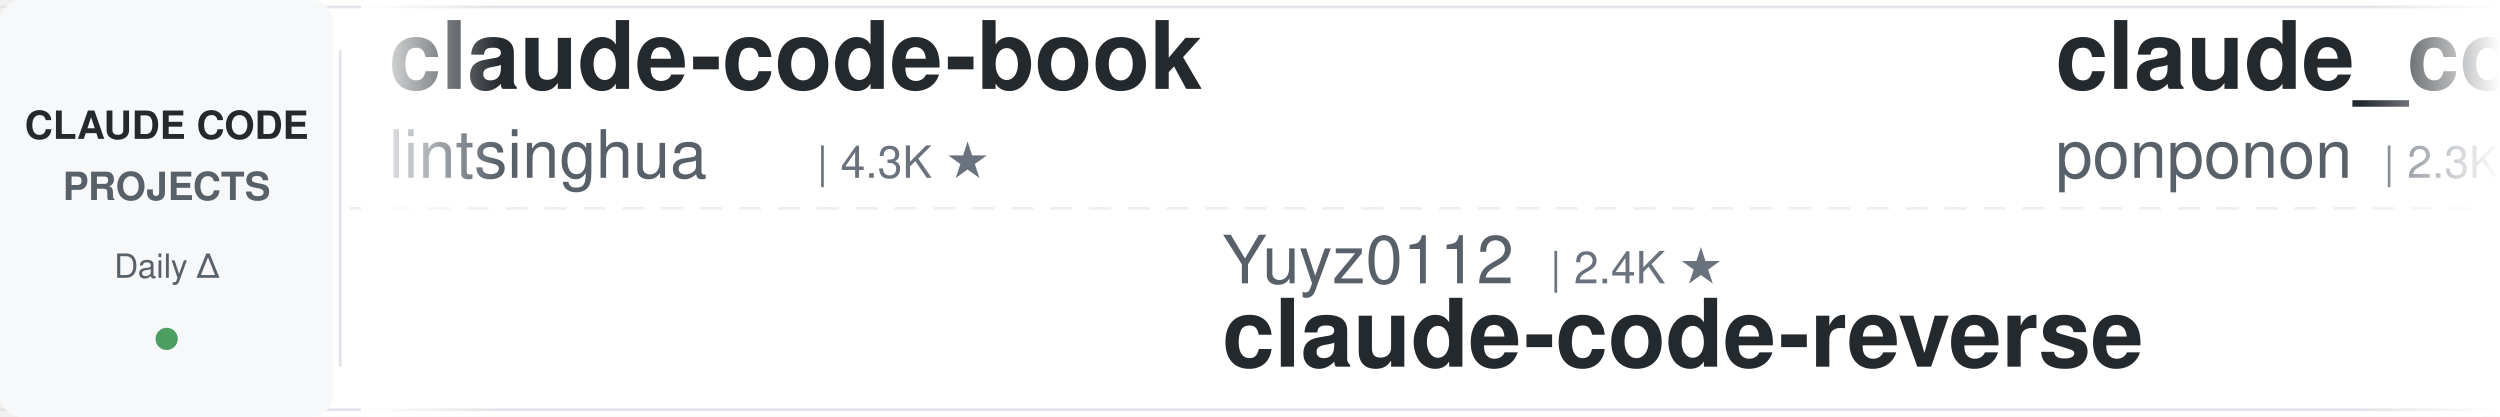
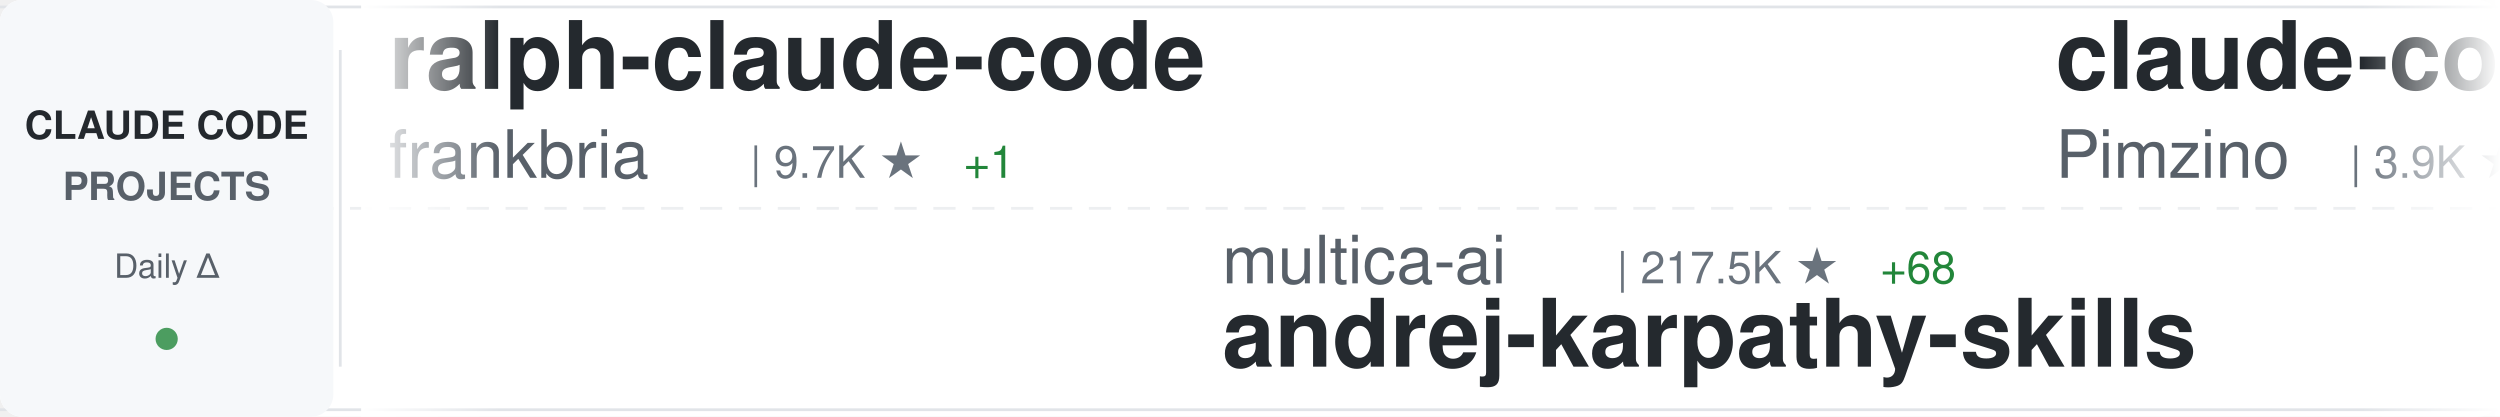
<svg xmlns="http://www.w3.org/2000/svg" width="900" height="150">
  <defs>
    <linearGradient id="awesomeLeftFade" x1="0%" y1="0%" x2="100%" y2="0%">
      <stop offset="0%" style="stop-color:#ffffff;stop-opacity:1" />
      <stop offset="100%" style="stop-color:#ffffff;stop-opacity:0" />
    </linearGradient>
    <linearGradient id="awesomeRightFade" x1="0%" y1="0%" x2="100%" y2="0%">
      <stop offset="0%" style="stop-color:#ffffff;stop-opacity:0" />
      <stop offset="100%" style="stop-color:#ffffff;stop-opacity:1" />
    </linearGradient>
  </defs>
  <rect width="900" height="150" fill="#ffffff" rx="8" />
  <rect x="0" y="2" width="900" height="1" fill="#e1e4e8" />
  <rect x="0" y="147" width="900" height="1" fill="#e1e4e8" />
  <line x1="0" y1="75" x2="900" y2="75" stroke="#e1e4e8" stroke-width="1" stroke-dasharray="8 6" opacity="0.6" />
  <rect x="0" y="0" width="120" height="150" fill="#f6f8fa" rx="8" />
  <text x="60" y="50" font-family="-apple-system, BlinkMacSystemFont, 'Segoe UI', Helvetica, Arial, sans-serif" font-size="14" font-weight="600" fill="#24292e" text-anchor="middle">CLAUDE CODE</text>
  <text x="60" y="72" font-family="-apple-system, BlinkMacSystemFont, 'Segoe UI', Helvetica, Arial, sans-serif" font-size="14" font-weight="600" fill="#586069" text-anchor="middle">PROJECTS</text>
  <text x="60" y="100" font-family="-apple-system, BlinkMacSystemFont, 'Segoe UI', Helvetica, Arial, sans-serif" font-size="12" font-weight="500" fill="#586069" text-anchor="middle">Daily Δ</text>
  <circle cx="60" cy="122" r="4" fill="#22863a" opacity="0.8" />
  <rect x="122" y="18" width="1" height="114" fill="#e1e4e8" />
  <clipPath id="awesomeTickerClip">
    <rect x="130" y="0" width="770" height="150" />
  </clipPath>
  <g clip-path="url(#awesomeTickerClip)">
    <g id="awesomeTickerItems">
      <animateTransform attributeName="transform" attributeType="XML" type="translate" from="0 0" to="-3000 0" dur="54s" repeatCount="indefinite" />
      <g transform="translate(0, 0)">
-         <text x="140" y="32" font-family="-apple-system, BlinkMacSystemFont, 'Segoe UI', Helvetica, Arial, sans-serif" font-size="34" font-weight="600" fill="#24292e">claude-code-book</text>
-         <text x="140" y="64" font-family="-apple-system, BlinkMacSystemFont, 'Segoe UI', Helvetica, Arial, sans-serif" font-size="24" font-weight="400" fill="#586069">lintsinghua</text>
-         <text x="294" y="64" font-family="-apple-system, BlinkMacSystemFont, 'Segoe UI', Helvetica, Arial, sans-serif" font-size="16" font-weight="500" fill="#6a737d">| 4.3K ★</text>
+         <text x="140" y="32" font-family="-apple-system, BlinkMacSystemFont, 'Segoe UI', Helvetica, Arial, sans-serif" font-size="34" font-weight="600" fill="#24292e">ralph-claude-code</text>
+         <text x="140" y="64" font-family="-apple-system, BlinkMacSystemFont, 'Segoe UI', Helvetica, Arial, sans-serif" font-size="24" font-weight="400" fill="#586069">frankbria</text>
+         <text x="270" y="64" font-family="-apple-system, BlinkMacSystemFont, 'Segoe UI', Helvetica, Arial, sans-serif" font-size="16" font-weight="500" fill="#6a737d">| 9.7K ★</text>
+         <text x="347" y="64" font-family="-apple-system, BlinkMacSystemFont, 'Segoe UI', Helvetica, Arial, sans-serif" font-size="16" font-weight="500" fill="#22863a"> +1</text>
      </g>
      <g transform="translate(300, 0)">
-         <text x="140" y="102" font-family="-apple-system, BlinkMacSystemFont, 'Segoe UI', Helvetica, Arial, sans-serif" font-size="24" font-weight="400" fill="#586069">Yuyz0112</text>
-         <text x="258" y="102" font-family="-apple-system, BlinkMacSystemFont, 'Segoe UI', Helvetica, Arial, sans-serif" font-size="16" font-weight="500" fill="#6a737d">| 2.4K ★</text>
-         <text x="140" y="132" font-family="-apple-system, BlinkMacSystemFont, 'Segoe UI', Helvetica, Arial, sans-serif" font-size="34" font-weight="600" fill="#24292e">claude-code-reverse</text>
+         <text x="140" y="102" font-family="-apple-system, BlinkMacSystemFont, 'Segoe UI', Helvetica, Arial, sans-serif" font-size="24" font-weight="400" fill="#586069">multica-ai</text>
+         <text x="282" y="102" font-family="-apple-system, BlinkMacSystemFont, 'Segoe UI', Helvetica, Arial, sans-serif" font-size="16" font-weight="500" fill="#6a737d">| 217.5K ★</text>
+         <text x="377" y="102" font-family="-apple-system, BlinkMacSystemFont, 'Segoe UI', Helvetica, Arial, sans-serif" font-size="16" font-weight="500" fill="#22863a"> +68</text>
+         <text x="140" y="132" font-family="-apple-system, BlinkMacSystemFont, 'Segoe UI', Helvetica, Arial, sans-serif" font-size="34" font-weight="600" fill="#24292e">andrej-karpathy-skills</text>
      </g>
      <g transform="translate(600, 0)">
-         <text x="140" y="32" font-family="-apple-system, BlinkMacSystemFont, 'Segoe UI', Helvetica, Arial, sans-serif" font-size="34" font-weight="600" fill="#24292e">claude_code_src</text>
-         <text x="140" y="64" font-family="-apple-system, BlinkMacSystemFont, 'Segoe UI', Helvetica, Arial, sans-serif" font-size="24" font-weight="400" fill="#586069">ponponon</text>
-         <text x="258" y="64" font-family="-apple-system, BlinkMacSystemFont, 'Segoe UI', Helvetica, Arial, sans-serif" font-size="16" font-weight="500" fill="#6a737d">| 2.3K ★</text>
-       </g>
-       <g transform="translate(900, 0)">
-         <text x="140" y="102" font-family="-apple-system, BlinkMacSystemFont, 'Segoe UI', Helvetica, Arial, sans-serif" font-size="24" font-weight="400" fill="#586069">AICoderTudou</text>
-         <text x="306" y="102" font-family="-apple-system, BlinkMacSystemFont, 'Segoe UI', Helvetica, Arial, sans-serif" font-size="16" font-weight="500" fill="#6a737d">| 493 ★</text>
-         <text x="140" y="132" font-family="-apple-system, BlinkMacSystemFont, 'Segoe UI', Helvetica, Arial, sans-serif" font-size="34" font-weight="600" fill="#24292e">claude-code-tudou</text>
-       </g>
-       <g transform="translate(1200, 0)">
-         <text x="140" y="32" font-family="-apple-system, BlinkMacSystemFont, 'Segoe UI', Helvetica, Arial, sans-serif" font-size="34" font-weight="600" fill="#24292e">Claude-Code-Game-Studios</text>
-         <text x="140" y="64" font-family="-apple-system, BlinkMacSystemFont, 'Segoe UI', Helvetica, Arial, sans-serif" font-size="24" font-weight="400" fill="#586069">Donchitos</text>
-         <text x="270" y="64" font-family="-apple-system, BlinkMacSystemFont, 'Segoe UI', Helvetica, Arial, sans-serif" font-size="16" font-weight="500" fill="#6a737d">| 25.9K ★</text>
-         <text x="356" y="64" font-family="-apple-system, BlinkMacSystemFont, 'Segoe UI', Helvetica, Arial, sans-serif" font-size="16" font-weight="500" fill="#22863a"> +8</text>
-       </g>
-       <g transform="translate(1500, 0)">
-         <text x="140" y="102" font-family="-apple-system, BlinkMacSystemFont, 'Segoe UI', Helvetica, Arial, sans-serif" font-size="24" font-weight="400" fill="#586069">chauncygu</text>
-         <text x="270" y="102" font-family="-apple-system, BlinkMacSystemFont, 'Segoe UI', Helvetica, Arial, sans-serif" font-size="16" font-weight="500" fill="#6a737d">| 2.8K ★</text>
-         <text x="140" y="132" font-family="-apple-system, BlinkMacSystemFont, 'Segoe UI', Helvetica, Arial, sans-serif" font-size="34" font-weight="600" fill="#24292e">collection-claude-code-s...</text>
-       </g>
-       <g transform="translate(1800, 0)">
        <text x="140" y="32" font-family="-apple-system, BlinkMacSystemFont, 'Segoe UI', Helvetica, Arial, sans-serif" font-size="34" font-weight="600" fill="#24292e">claude-code-spec-workflo...</text>
        <text x="140" y="64" font-family="-apple-system, BlinkMacSystemFont, 'Segoe UI', Helvetica, Arial, sans-serif" font-size="24" font-weight="400" fill="#586069">Pimzino</text>
        <text x="246" y="64" font-family="-apple-system, BlinkMacSystemFont, 'Segoe UI', Helvetica, Arial, sans-serif" font-size="16" font-weight="500" fill="#6a737d">| 3.9K ★</text>
      </g>
+       <g transform="translate(900, 0)">
+         <text x="140" y="102" font-family="-apple-system, BlinkMacSystemFont, 'Segoe UI', Helvetica, Arial, sans-serif" font-size="24" font-weight="400" fill="#586069">Yuyz0112</text>
+         <text x="258" y="102" font-family="-apple-system, BlinkMacSystemFont, 'Segoe UI', Helvetica, Arial, sans-serif" font-size="16" font-weight="500" fill="#6a737d">| 2.4K ★</text>
+         <text x="335" y="102" font-family="-apple-system, BlinkMacSystemFont, 'Segoe UI', Helvetica, Arial, sans-serif" font-size="16" font-weight="500" fill="#22863a"> +1</text>
+         <text x="140" y="132" font-family="-apple-system, BlinkMacSystemFont, 'Segoe UI', Helvetica, Arial, sans-serif" font-size="34" font-weight="600" fill="#24292e">claude-code-reverse</text>
+       </g>
+       <g transform="translate(1200, 0)">
+         <text x="140" y="32" font-family="-apple-system, BlinkMacSystemFont, 'Segoe UI', Helvetica, Arial, sans-serif" font-size="34" font-weight="600" fill="#24292e">claude-code-guide</text>
+         <text x="140" y="64" font-family="-apple-system, BlinkMacSystemFont, 'Segoe UI', Helvetica, Arial, sans-serif" font-size="24" font-weight="400" fill="#586069">zebbern</text>
+         <text x="246" y="64" font-family="-apple-system, BlinkMacSystemFont, 'Segoe UI', Helvetica, Arial, sans-serif" font-size="16" font-weight="500" fill="#6a737d">| 4.7K ★</text>
+       </g>
+       <g transform="translate(1500, 0)">
+         <text x="140" y="102" font-family="-apple-system, BlinkMacSystemFont, 'Segoe UI', Helvetica, Arial, sans-serif" font-size="24" font-weight="400" fill="#586069">shareAI-lab</text>
+         <text x="294" y="102" font-family="-apple-system, BlinkMacSystemFont, 'Segoe UI', Helvetica, Arial, sans-serif" font-size="16" font-weight="500" fill="#6a737d">| 78.2K ★</text>
+         <text x="380" y="102" font-family="-apple-system, BlinkMacSystemFont, 'Segoe UI', Helvetica, Arial, sans-serif" font-size="16" font-weight="500" fill="#22863a"> +43</text>
+         <text x="140" y="132" font-family="-apple-system, BlinkMacSystemFont, 'Segoe UI', Helvetica, Arial, sans-serif" font-size="34" font-weight="600" fill="#24292e">learn-claude-code</text>
+       </g>
+       <g transform="translate(1800, 0)">
+         <text x="140" y="32" font-family="-apple-system, BlinkMacSystemFont, 'Segoe UI', Helvetica, Arial, sans-serif" font-size="34" font-weight="600" fill="#24292e">edmunds-claude-code</text>
+         <text x="140" y="64" font-family="-apple-system, BlinkMacSystemFont, 'Segoe UI', Helvetica, Arial, sans-serif" font-size="24" font-weight="400" fill="#586069">edmund-io</text>
+         <text x="270" y="64" font-family="-apple-system, BlinkMacSystemFont, 'Segoe UI', Helvetica, Arial, sans-serif" font-size="16" font-weight="500" fill="#6a737d">| 1.5K ★</text>
+       </g>
      <g transform="translate(2100, 0)">
-         <text x="140" y="102" font-family="-apple-system, BlinkMacSystemFont, 'Segoe UI', Helvetica, Arial, sans-serif" font-size="24" font-weight="400" fill="#586069">OrcaWhisper</text>
-         <text x="294" y="102" font-family="-apple-system, BlinkMacSystemFont, 'Segoe UI', Helvetica, Arial, sans-serif" font-size="16" font-weight="500" fill="#6a737d">| 102 ★</text>
-         <text x="140" y="132" font-family="-apple-system, BlinkMacSystemFont, 'Segoe UI', Helvetica, Arial, sans-serif" font-size="34" font-weight="600" fill="#24292e">Claude-Code</text>
+         <text x="140" y="102" font-family="-apple-system, BlinkMacSystemFont, 'Segoe UI', Helvetica, Arial, sans-serif" font-size="24" font-weight="400" fill="#586069">shanraisshan</text>
+         <text x="306" y="102" font-family="-apple-system, BlinkMacSystemFont, 'Segoe UI', Helvetica, Arial, sans-serif" font-size="16" font-weight="500" fill="#6a737d">| 67.3K ★</text>
+         <text x="392" y="102" font-family="-apple-system, BlinkMacSystemFont, 'Segoe UI', Helvetica, Arial, sans-serif" font-size="16" font-weight="500" fill="#22863a"> +18</text>
+         <text x="140" y="132" font-family="-apple-system, BlinkMacSystemFont, 'Segoe UI', Helvetica, Arial, sans-serif" font-size="34" font-weight="600" fill="#24292e">claude-code-best-practic...</text>
      </g>
      <g transform="translate(2400, 0)">
-         <text x="140" y="32" font-family="-apple-system, BlinkMacSystemFont, 'Segoe UI', Helvetica, Arial, sans-serif" font-size="34" font-weight="600" fill="#24292e">claude-code-from-scratch</text>
-         <text x="140" y="64" font-family="-apple-system, BlinkMacSystemFont, 'Segoe UI', Helvetica, Arial, sans-serif" font-size="24" font-weight="400" fill="#586069">Windy3f3f3f3f</text>
-         <text x="318" y="64" font-family="-apple-system, BlinkMacSystemFont, 'Segoe UI', Helvetica, Arial, sans-serif" font-size="16" font-weight="500" fill="#6a737d">| 2.7K ★</text>
+         <text x="140" y="32" font-family="-apple-system, BlinkMacSystemFont, 'Segoe UI', Helvetica, Arial, sans-serif" font-size="34" font-weight="600" fill="#24292e">claude-code-hub</text>
+         <text x="140" y="64" font-family="-apple-system, BlinkMacSystemFont, 'Segoe UI', Helvetica, Arial, sans-serif" font-size="24" font-weight="400" fill="#586069">ding113</text>
+         <text x="246" y="64" font-family="-apple-system, BlinkMacSystemFont, 'Segoe UI', Helvetica, Arial, sans-serif" font-size="16" font-weight="500" fill="#6a737d">| 3.4K ★</text>
+         <text x="323" y="64" font-family="-apple-system, BlinkMacSystemFont, 'Segoe UI', Helvetica, Arial, sans-serif" font-size="16" font-weight="500" fill="#22863a"> +2</text>
      </g>
      <g transform="translate(2700, 0)">
-         <text x="140" y="102" font-family="-apple-system, BlinkMacSystemFont, 'Segoe UI', Helvetica, Arial, sans-serif" font-size="24" font-weight="400" fill="#586069">digitalsamba</text>
-         <text x="306" y="102" font-family="-apple-system, BlinkMacSystemFont, 'Segoe UI', Helvetica, Arial, sans-serif" font-size="16" font-weight="500" fill="#6a737d">| 2.2K ★</text>
-         <text x="140" y="132" font-family="-apple-system, BlinkMacSystemFont, 'Segoe UI', Helvetica, Arial, sans-serif" font-size="34" font-weight="600" fill="#24292e">claude-code-video-toolki...</text>
+         <text x="140" y="102" font-family="-apple-system, BlinkMacSystemFont, 'Segoe UI', Helvetica, Arial, sans-serif" font-size="24" font-weight="400" fill="#586069">ykdojo</text>
+         <text x="234" y="102" font-family="-apple-system, BlinkMacSystemFont, 'Segoe UI', Helvetica, Arial, sans-serif" font-size="16" font-weight="500" fill="#6a737d">| 10.2K ★</text>
+         <text x="320" y="102" font-family="-apple-system, BlinkMacSystemFont, 'Segoe UI', Helvetica, Arial, sans-serif" font-size="16" font-weight="500" fill="#22863a"> +1</text>
+         <text x="140" y="132" font-family="-apple-system, BlinkMacSystemFont, 'Segoe UI', Helvetica, Arial, sans-serif" font-size="34" font-weight="600" fill="#24292e">claude-code-tips</text>
      </g>
      <g transform="translate(3000, 0)">
-         <text x="140" y="32" font-family="-apple-system, BlinkMacSystemFont, 'Segoe UI', Helvetica, Arial, sans-serif" font-size="34" font-weight="600" fill="#24292e">claude-code-book</text>
-         <text x="140" y="64" font-family="-apple-system, BlinkMacSystemFont, 'Segoe UI', Helvetica, Arial, sans-serif" font-size="24" font-weight="400" fill="#586069">lintsinghua</text>
-         <text x="294" y="64" font-family="-apple-system, BlinkMacSystemFont, 'Segoe UI', Helvetica, Arial, sans-serif" font-size="16" font-weight="500" fill="#6a737d">| 4.3K ★</text>
+         <text x="140" y="32" font-family="-apple-system, BlinkMacSystemFont, 'Segoe UI', Helvetica, Arial, sans-serif" font-size="34" font-weight="600" fill="#24292e">ralph-claude-code</text>
+         <text x="140" y="64" font-family="-apple-system, BlinkMacSystemFont, 'Segoe UI', Helvetica, Arial, sans-serif" font-size="24" font-weight="400" fill="#586069">frankbria</text>
+         <text x="270" y="64" font-family="-apple-system, BlinkMacSystemFont, 'Segoe UI', Helvetica, Arial, sans-serif" font-size="16" font-weight="500" fill="#6a737d">| 9.7K ★</text>
+         <text x="347" y="64" font-family="-apple-system, BlinkMacSystemFont, 'Segoe UI', Helvetica, Arial, sans-serif" font-size="16" font-weight="500" fill="#22863a"> +1</text>
      </g>
      <g transform="translate(3300, 0)">
+         <text x="140" y="102" font-family="-apple-system, BlinkMacSystemFont, 'Segoe UI', Helvetica, Arial, sans-serif" font-size="24" font-weight="400" fill="#586069">multica-ai</text>
+         <text x="282" y="102" font-family="-apple-system, BlinkMacSystemFont, 'Segoe UI', Helvetica, Arial, sans-serif" font-size="16" font-weight="500" fill="#6a737d">| 217.5K ★</text>
+         <text x="377" y="102" font-family="-apple-system, BlinkMacSystemFont, 'Segoe UI', Helvetica, Arial, sans-serif" font-size="16" font-weight="500" fill="#22863a"> +68</text>
+         <text x="140" y="132" font-family="-apple-system, BlinkMacSystemFont, 'Segoe UI', Helvetica, Arial, sans-serif" font-size="34" font-weight="600" fill="#24292e">andrej-karpathy-skills</text>
+       </g>
+       <g transform="translate(3600, 0)">
+         <text x="140" y="32" font-family="-apple-system, BlinkMacSystemFont, 'Segoe UI', Helvetica, Arial, sans-serif" font-size="34" font-weight="600" fill="#24292e">claude-code-spec-workflo...</text>
+         <text x="140" y="64" font-family="-apple-system, BlinkMacSystemFont, 'Segoe UI', Helvetica, Arial, sans-serif" font-size="24" font-weight="400" fill="#586069">Pimzino</text>
+         <text x="246" y="64" font-family="-apple-system, BlinkMacSystemFont, 'Segoe UI', Helvetica, Arial, sans-serif" font-size="16" font-weight="500" fill="#6a737d">| 3.9K ★</text>
+       </g>
+       <g transform="translate(3900, 0)">
        <text x="140" y="102" font-family="-apple-system, BlinkMacSystemFont, 'Segoe UI', Helvetica, Arial, sans-serif" font-size="24" font-weight="400" fill="#586069">Yuyz0112</text>
        <text x="258" y="102" font-family="-apple-system, BlinkMacSystemFont, 'Segoe UI', Helvetica, Arial, sans-serif" font-size="16" font-weight="500" fill="#6a737d">| 2.4K ★</text>
+         <text x="335" y="102" font-family="-apple-system, BlinkMacSystemFont, 'Segoe UI', Helvetica, Arial, sans-serif" font-size="16" font-weight="500" fill="#22863a"> +1</text>
        <text x="140" y="132" font-family="-apple-system, BlinkMacSystemFont, 'Segoe UI', Helvetica, Arial, sans-serif" font-size="34" font-weight="600" fill="#24292e">claude-code-reverse</text>
-       </g>
-       <g transform="translate(3600, 0)">
-         <text x="140" y="32" font-family="-apple-system, BlinkMacSystemFont, 'Segoe UI', Helvetica, Arial, sans-serif" font-size="34" font-weight="600" fill="#24292e">claude_code_src</text>
-         <text x="140" y="64" font-family="-apple-system, BlinkMacSystemFont, 'Segoe UI', Helvetica, Arial, sans-serif" font-size="24" font-weight="400" fill="#586069">ponponon</text>
-         <text x="258" y="64" font-family="-apple-system, BlinkMacSystemFont, 'Segoe UI', Helvetica, Arial, sans-serif" font-size="16" font-weight="500" fill="#6a737d">| 2.3K ★</text>
-       </g>
-       <g transform="translate(3900, 0)">
-         <text x="140" y="102" font-family="-apple-system, BlinkMacSystemFont, 'Segoe UI', Helvetica, Arial, sans-serif" font-size="24" font-weight="400" fill="#586069">AICoderTudou</text>
-         <text x="306" y="102" font-family="-apple-system, BlinkMacSystemFont, 'Segoe UI', Helvetica, Arial, sans-serif" font-size="16" font-weight="500" fill="#6a737d">| 493 ★</text>
-         <text x="140" y="132" font-family="-apple-system, BlinkMacSystemFont, 'Segoe UI', Helvetica, Arial, sans-serif" font-size="34" font-weight="600" fill="#24292e">claude-code-tudou</text>
      </g>
    </g>
  </g>
  <rect x="130" y="0" width="50" height="150" fill="url(#awesomeLeftFade)" />
  <rect x="850" y="0" width="50" height="150" fill="url(#awesomeRightFade)" />
</svg>
